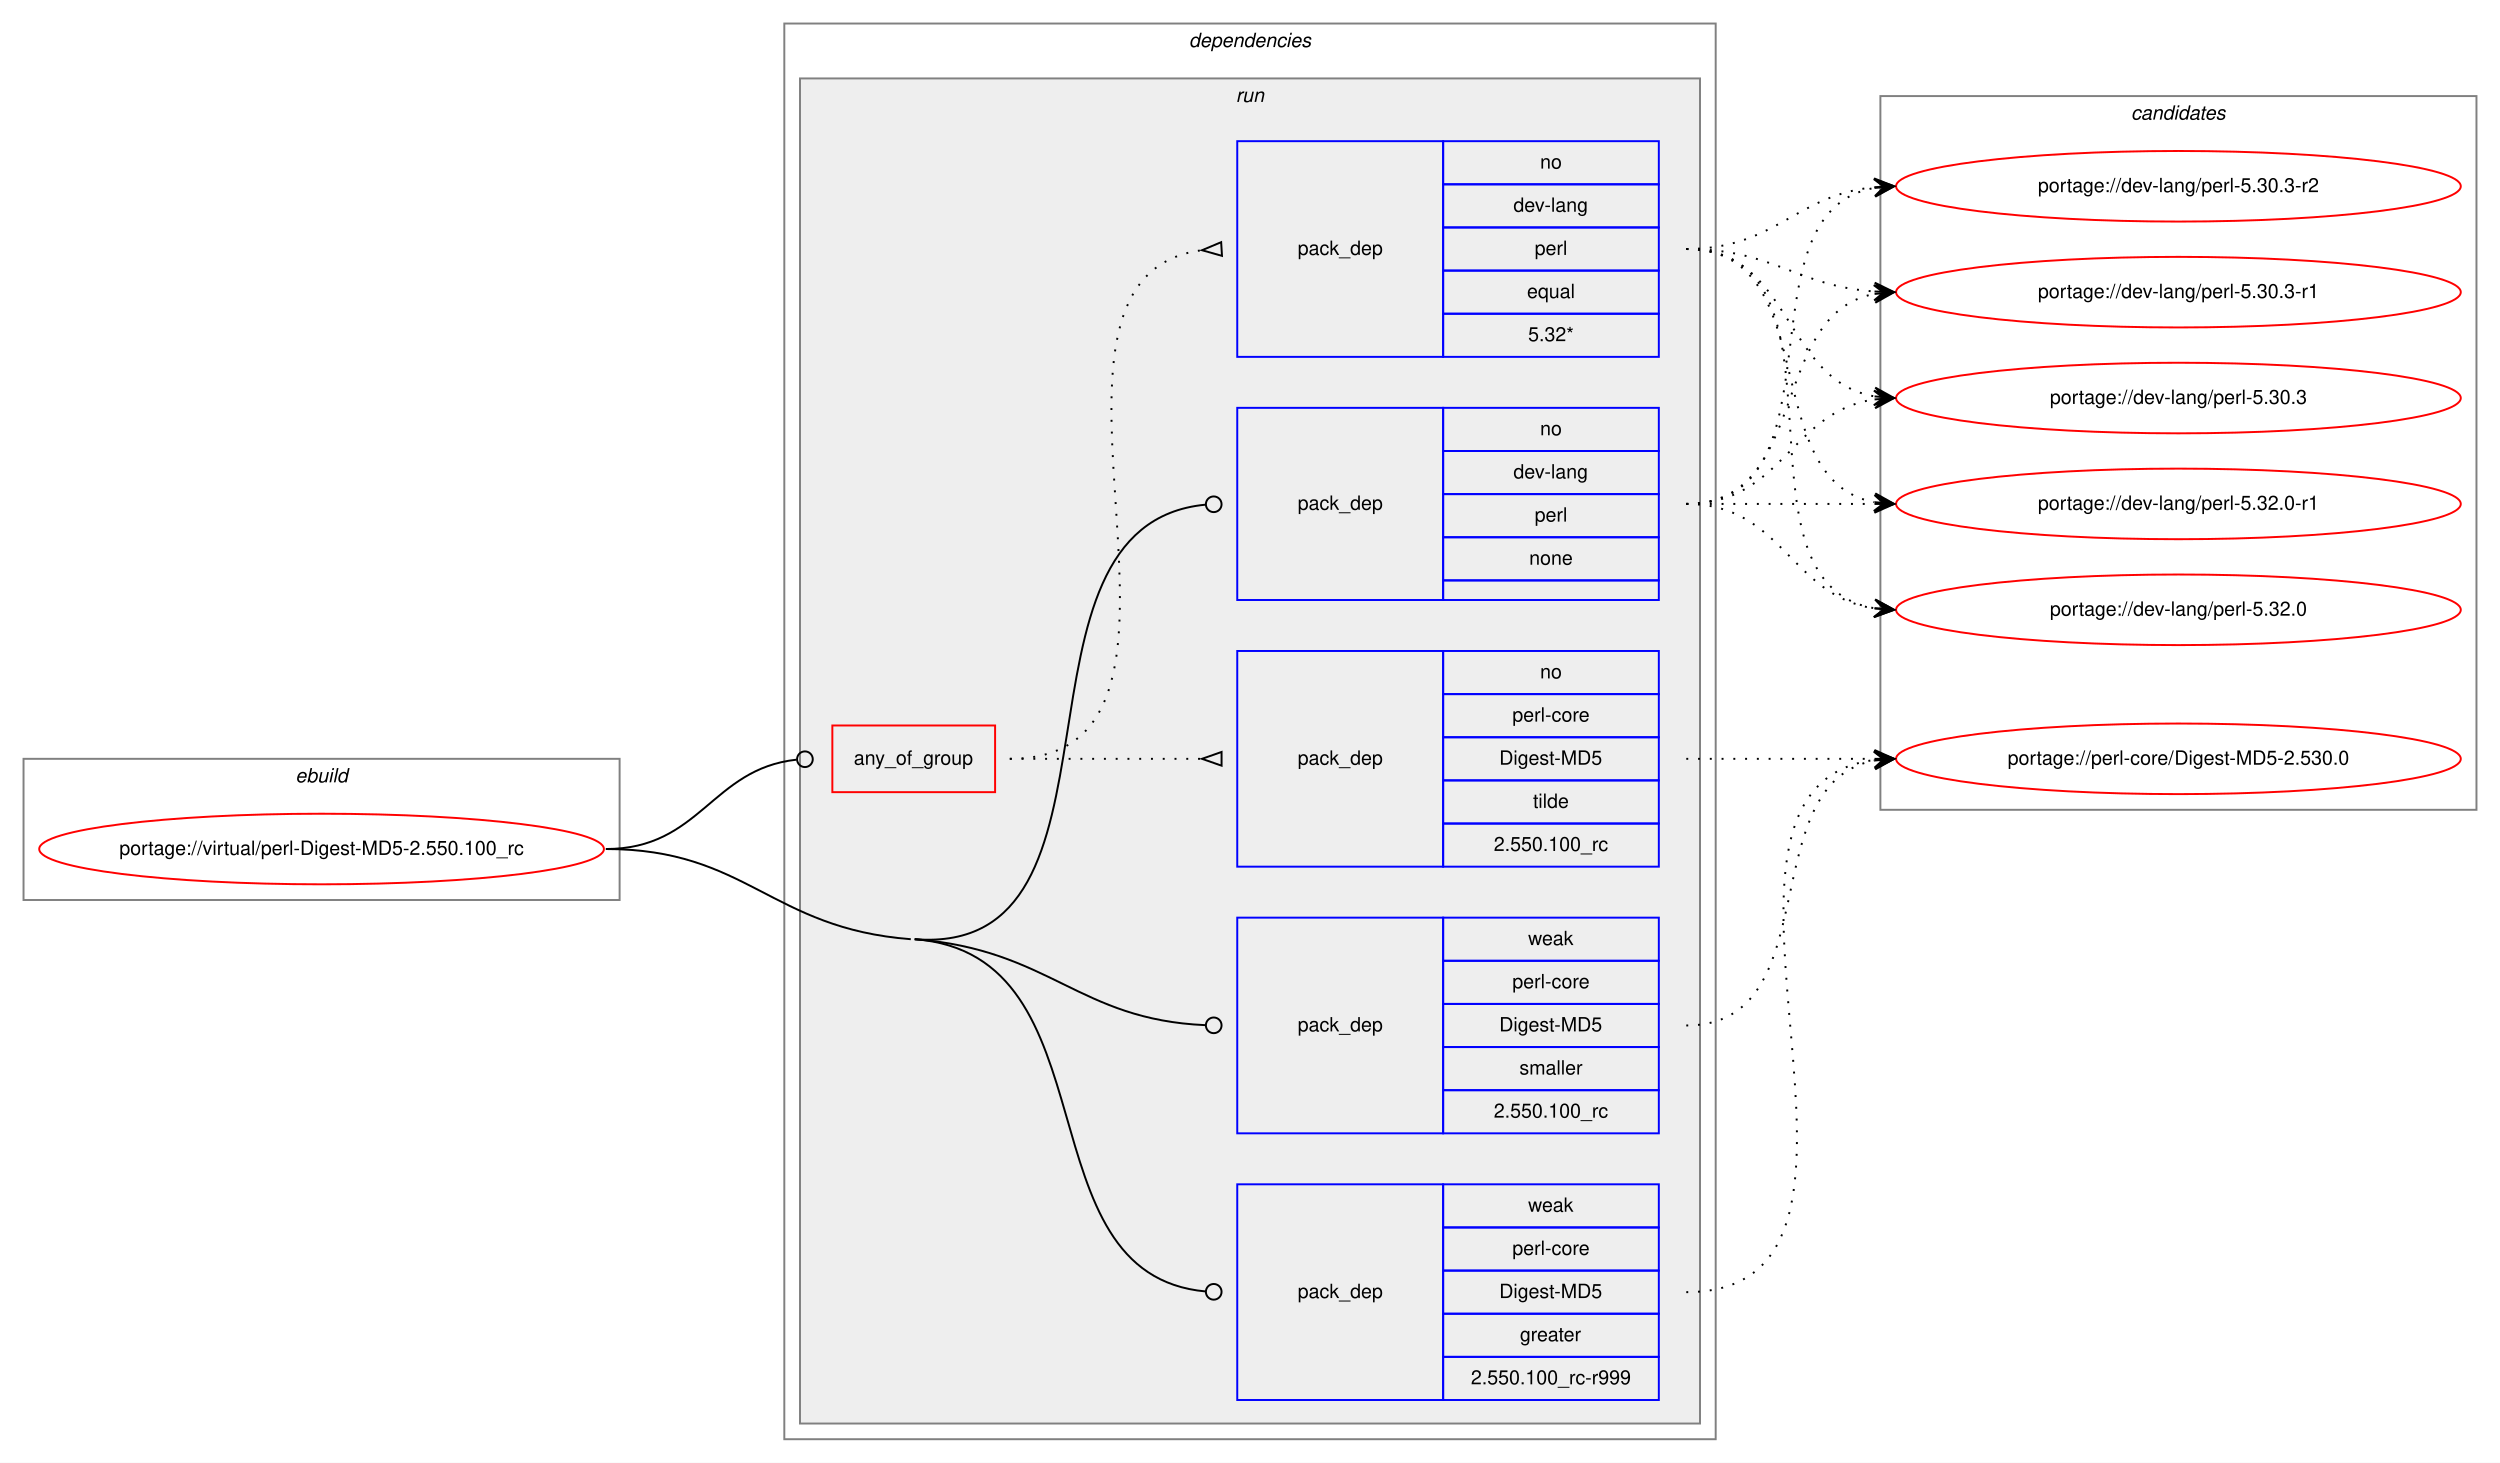
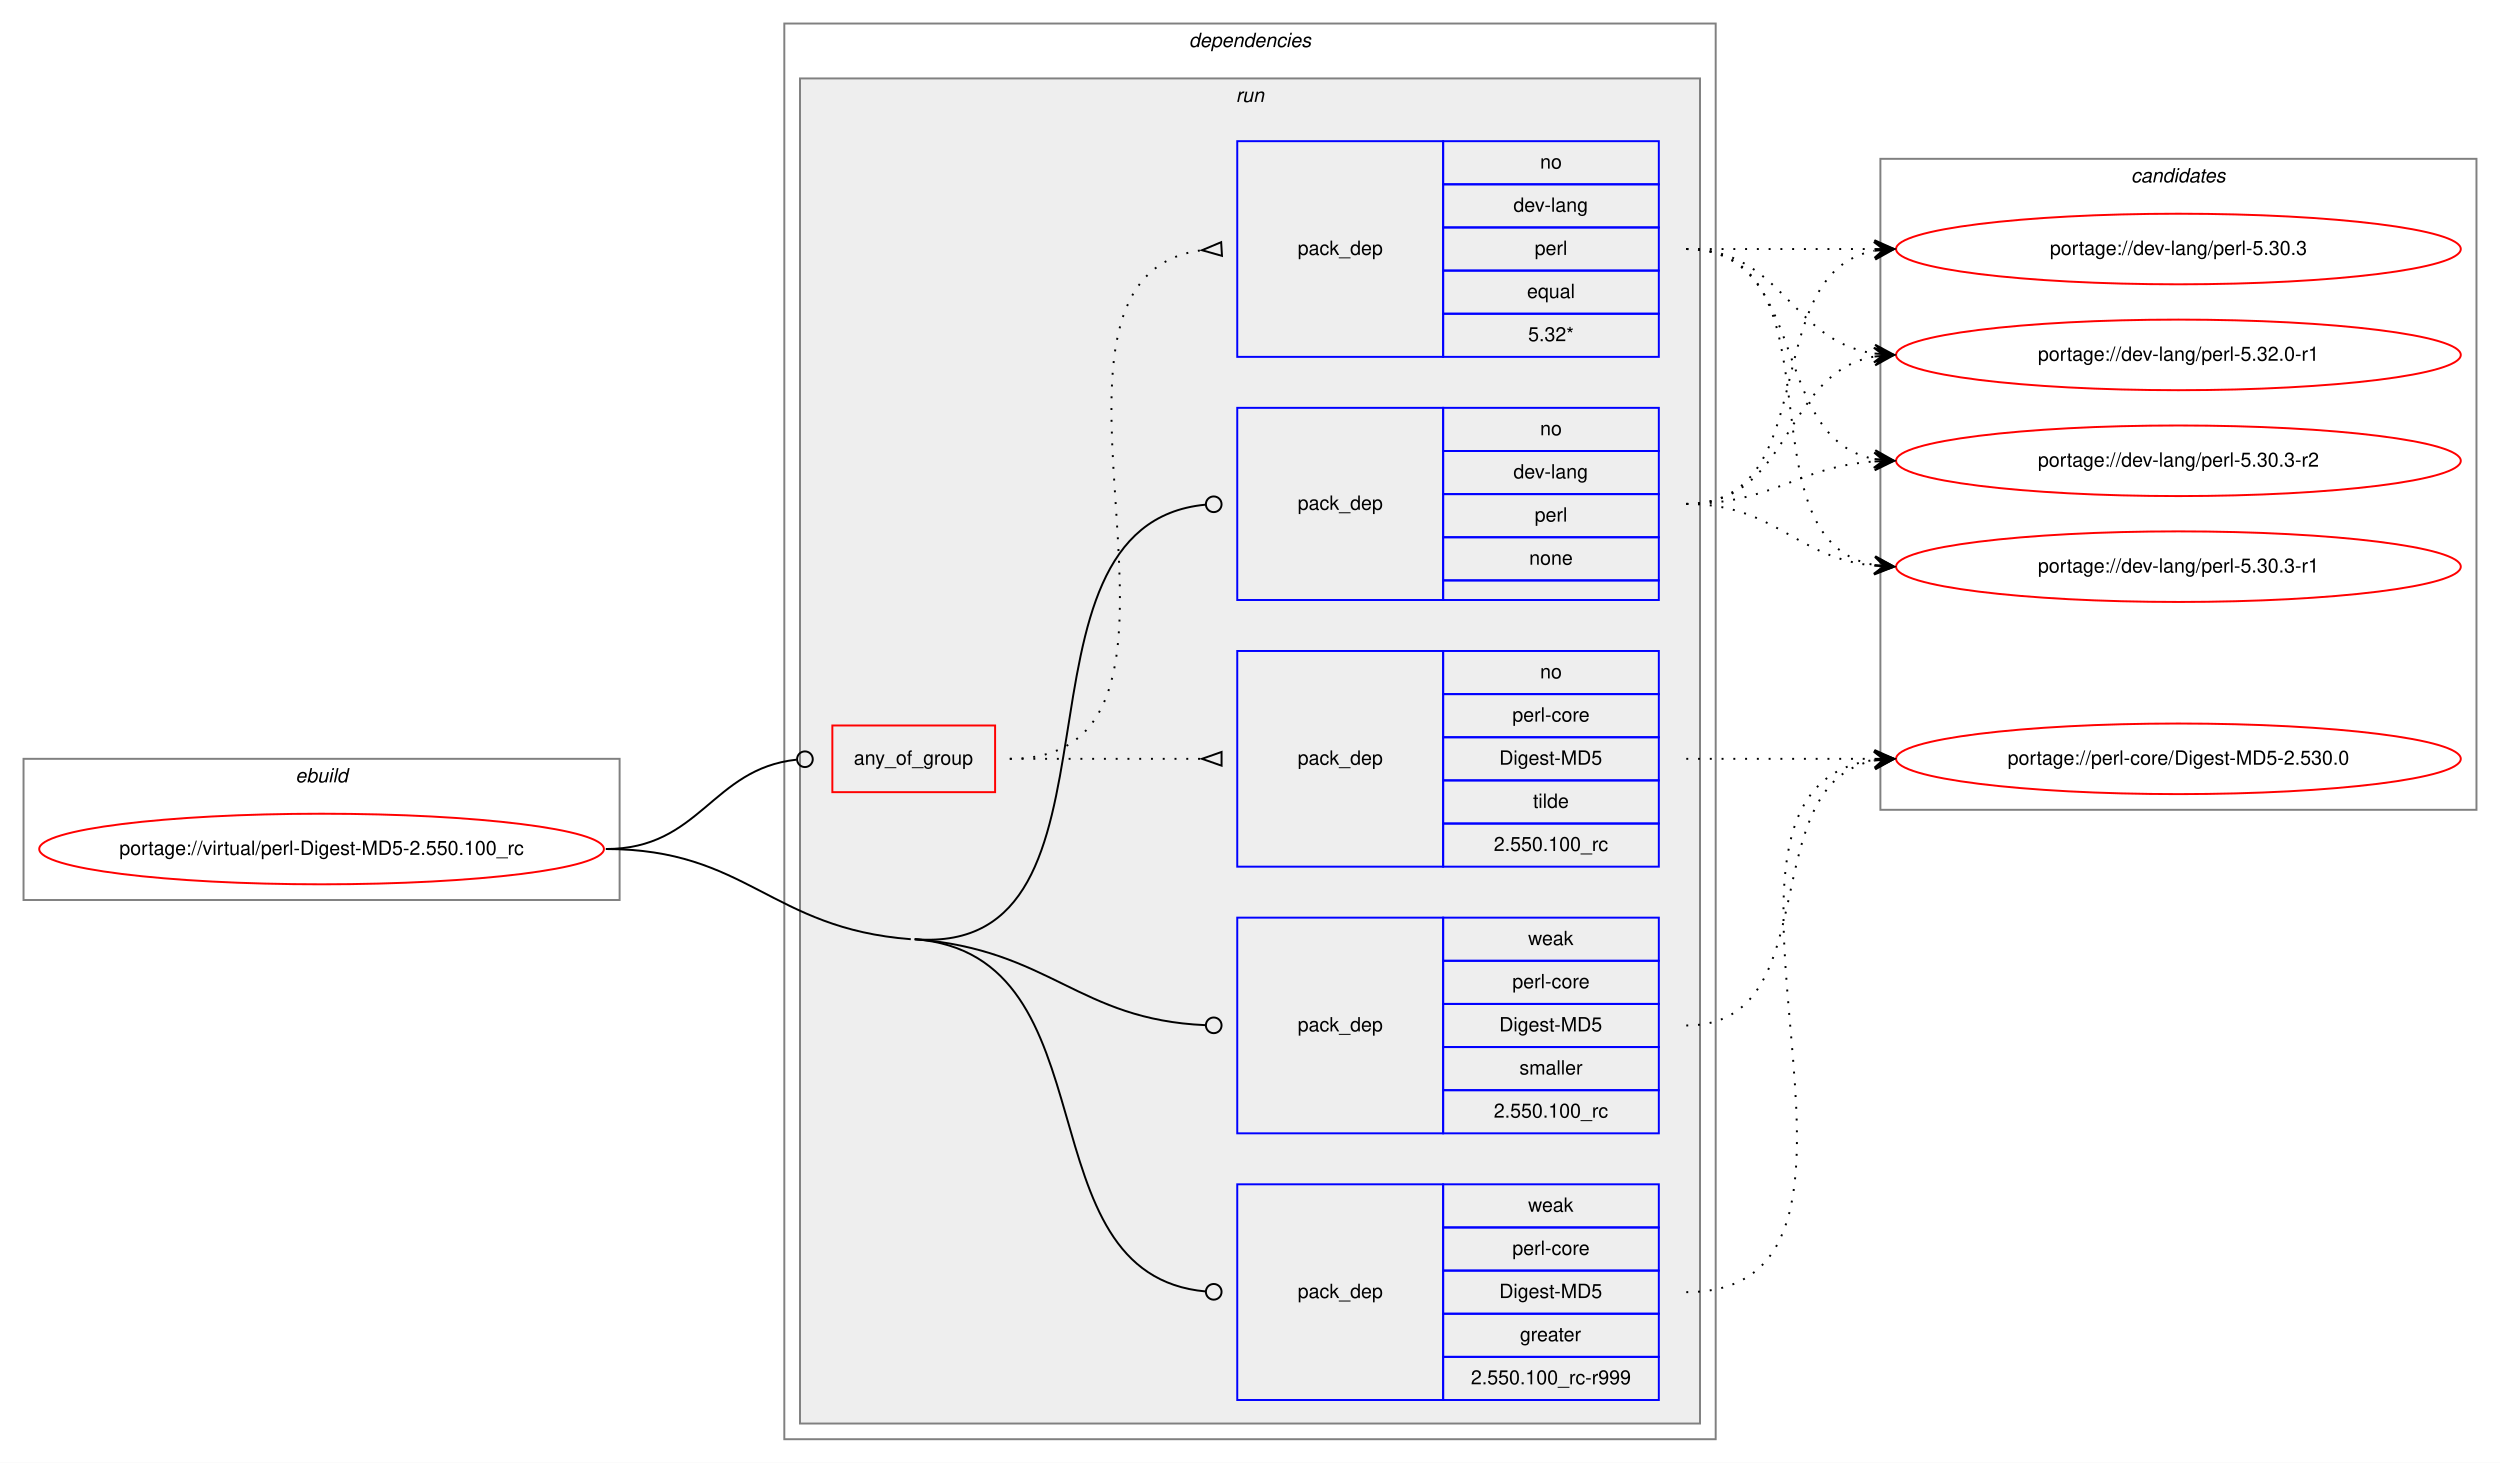
<svg xmlns="http://www.w3.org/2000/svg" xmlns:xlink="http://www.w3.org/1999/xlink" width="1275pt" height="746pt" viewBox="0.00 0.00 1275.00 746.00">
  <g id="graph0" class="graph" transform="scale(1 1) rotate(0) translate(4 742)">
    <polygon fill="white" stroke="transparent" points="-4,4 -4,-742 1271,-742 1271,4 -4,4" />
    <g id="clust1" class="cluster">
      <polygon fill="none" stroke="gray" points="8,-283 8,-355 312,-355 312,-283 8,-283" />
      <text text-anchor="start" x="146.66" y="-343" font-family="Helvetica,sans-Serif" font-style="italic" font-size="10.00">ebuild</text>
    </g>
    <g id="clust2" class="cluster">
      <polygon fill="none" stroke="gray" points="396,-8 396,-730 871,-730 871,-8 396,-8" />
      <text text-anchor="start" x="602.38" y="-718" font-family="Helvetica,sans-Serif" font-style="italic" font-size="10.00">dependencies</text>
    </g>
    <g id="clust5" class="cluster">
      <polygon fill="#eeeeee" stroke="gray" points="404,-16 404,-702 863,-702 863,-16 404,-16" />
      <text text-anchor="start" x="626.28" y="-690" font-family="Helvetica,sans-Serif" font-style="italic" font-size="10.00">run</text>
    </g>
    <g id="clust12" class="cluster">
-       <polygon fill="none" stroke="gray" points="955,-329 955,-693 1259,-693 1259,-329 955,-329" />
-       <text text-anchor="start" x="1082.82" y="-681" font-family="Helvetica,sans-Serif" font-style="italic" font-size="10.00">candidates</text>
+       <polygon fill="none" stroke="gray" points="955,-329 955,-661 1259,-661 1259,-329 955,-329" />
+       <text text-anchor="start" x="1082.82" y="-649" font-family="Helvetica,sans-Serif" font-style="italic" font-size="10.00">candidates</text>
    </g>
    <g id="node1" class="node">
      <g id="a_node1">
        <a xlink:href="../virtual/perl-Digest-MD5-2.550.100_rc.svg" xlink:title="portage://virtual/perl-Digest-MD5-2.550.100_rc">
          <ellipse fill="none" stroke="red" cx="160" cy="-309" rx="144" ry="18" />
          <text text-anchor="middle" x="160" y="-306" font-family="Helvetica,sans-Serif" font-size="10.00">portage://virtual/perl-Digest-MD5-2.550.100_rc</text>
        </a>
      </g>
    </g>
    <g id="node2" class="node">
      <polygon fill="none" stroke="red" points="420.5,-338 420.5,-372 503.5,-372 503.5,-338 420.5,-338" />
      <text text-anchor="start" x="431.43" y="-352" font-family="Helvetica,sans-Serif" font-size="10.00">any_of_group</text>
    </g>
    <g id="edge3" class="edge">
      <path fill="none" stroke="black" d="M305,-309C353.25,-309 358.83,-349.94 402.25,-354.57" />
      <ellipse fill="none" stroke="black" cx="406.51" cy="-354.79" rx="4" ry="4" />
    </g>
    <g id="node5" class="node">
      <polygon fill="none" stroke="blue" points="627,-436 627,-534 732,-534 732,-436 627,-436" />
      <text text-anchor="start" x="657.82" y="-482" font-family="Helvetica,sans-Serif" font-size="10.00">pack_dep</text>
      <polygon fill="none" stroke="blue" points="732,-512 732,-534 842,-534 842,-512 732,-512" />
      <text text-anchor="start" x="781.44" y="-520" font-family="Helvetica,sans-Serif" font-size="10.00">no</text>
      <polygon fill="none" stroke="blue" points="732,-490 732,-512 842,-512 842,-490 732,-490" />
      <text text-anchor="start" x="767.83" y="-498" font-family="Helvetica,sans-Serif" font-size="10.00">dev-lang</text>
      <polygon fill="none" stroke="blue" points="732,-468 732,-490 842,-490 842,-468 732,-468" />
      <text text-anchor="start" x="778.67" y="-476" font-family="Helvetica,sans-Serif" font-size="10.00">perl</text>
      <polygon fill="none" stroke="blue" points="732,-446 732,-468 842,-468 842,-446 732,-446" />
      <text text-anchor="start" x="775.88" y="-454" font-family="Helvetica,sans-Serif" font-size="10.00">none</text>
      <polygon fill="none" stroke="blue" points="732,-436 732,-446 842,-446 842,-436 732,-436" />
    </g>
    <g id="edge4" class="edge">
      <path fill="none" stroke="black" d="M462.5,-263C580.04,-253.94 502.13,-474.29 610.84,-484.62" />
      <ellipse fill="none" stroke="black" cx="615" cy="-484.82" rx="4" ry="4" />
    </g>
    <g id="node6" class="node">
      <polygon fill="none" stroke="blue" points="627,-28 627,-138 732,-138 732,-28 627,-28" />
      <text text-anchor="start" x="657.82" y="-80" font-family="Helvetica,sans-Serif" font-size="10.00">pack_dep</text>
      <polygon fill="none" stroke="blue" points="732,-116 732,-138 842,-138 842,-116 732,-116" />
      <text text-anchor="start" x="775.33" y="-124" font-family="Helvetica,sans-Serif" font-size="10.00">weak</text>
      <polygon fill="none" stroke="blue" points="732,-94 732,-116 842,-116 842,-94 732,-94" />
      <text text-anchor="start" x="767.28" y="-102" font-family="Helvetica,sans-Serif" font-size="10.00">perl-core</text>
      <polygon fill="none" stroke="blue" points="732,-72 732,-94 842,-94 842,-72 732,-72" />
      <text text-anchor="start" x="760.61" y="-80" font-family="Helvetica,sans-Serif" font-size="10.00">Digest-MD5</text>
      <polygon fill="none" stroke="blue" points="732,-50 732,-72 842,-72 842,-50 732,-50" />
      <text text-anchor="start" x="771.16" y="-58" font-family="Helvetica,sans-Serif" font-size="10.00">greater</text>
      <polygon fill="none" stroke="blue" points="732,-28 732,-50 842,-50 842,-28 732,-28" />
      <text text-anchor="start" x="746.15" y="-36" font-family="Helvetica,sans-Serif" font-size="10.00">2.550.100_rc-r999</text>
    </g>
    <g id="edge5" class="edge">
      <path fill="none" stroke="black" d="M462.5,-263C565.41,-255.07 515.79,-91.95 610.94,-83.35" />
      <ellipse fill="none" stroke="black" cx="615" cy="-83.17" rx="4" ry="4" />
      <path fill="none" stroke="black" d="M305,-309C377.07,-309 388.64,-268.54 460.5,-263" />
    </g>
    <g id="node7" class="node">
      <polygon fill="none" stroke="blue" points="627,-164 627,-274 732,-274 732,-164 627,-164" />
      <text text-anchor="start" x="657.82" y="-216" font-family="Helvetica,sans-Serif" font-size="10.00">pack_dep</text>
      <polygon fill="none" stroke="blue" points="732,-252 732,-274 842,-274 842,-252 732,-252" />
      <text text-anchor="start" x="775.33" y="-260" font-family="Helvetica,sans-Serif" font-size="10.00">weak</text>
      <polygon fill="none" stroke="blue" points="732,-230 732,-252 842,-252 842,-230 732,-230" />
      <text text-anchor="start" x="767.28" y="-238" font-family="Helvetica,sans-Serif" font-size="10.00">perl-core</text>
      <polygon fill="none" stroke="blue" points="732,-208 732,-230 842,-230 842,-208 732,-208" />
      <text text-anchor="start" x="760.61" y="-216" font-family="Helvetica,sans-Serif" font-size="10.00">Digest-MD5</text>
      <polygon fill="none" stroke="blue" points="732,-186 732,-208 842,-208 842,-186 732,-186" />
      <text text-anchor="start" x="770.89" y="-194" font-family="Helvetica,sans-Serif" font-size="10.00">smaller</text>
      <polygon fill="none" stroke="blue" points="732,-164 732,-186 842,-186 842,-164 732,-164" />
      <text text-anchor="start" x="757.82" y="-172" font-family="Helvetica,sans-Serif" font-size="10.00">2.550.100_rc</text>
    </g>
    <g id="edge6" class="edge">
      <path fill="none" stroke="black" d="M462.5,-263C531.72,-257.67 545.7,-221.95 610.8,-219.17" />
      <ellipse fill="none" stroke="black" cx="615" cy="-219.08" rx="4" ry="4" />
    </g>
    <g id="node3" class="node">
      <polygon fill="none" stroke="blue" points="627,-560 627,-670 732,-670 732,-560 627,-560" />
      <text text-anchor="start" x="657.82" y="-612" font-family="Helvetica,sans-Serif" font-size="10.00">pack_dep</text>
      <polygon fill="none" stroke="blue" points="732,-648 732,-670 842,-670 842,-648 732,-648" />
      <text text-anchor="start" x="781.44" y="-656" font-family="Helvetica,sans-Serif" font-size="10.00">no</text>
      <polygon fill="none" stroke="blue" points="732,-626 732,-648 842,-648 842,-626 732,-626" />
      <text text-anchor="start" x="767.83" y="-634" font-family="Helvetica,sans-Serif" font-size="10.00">dev-lang</text>
      <polygon fill="none" stroke="blue" points="732,-604 732,-626 842,-626 842,-604 732,-604" />
      <text text-anchor="start" x="778.67" y="-612" font-family="Helvetica,sans-Serif" font-size="10.00">perl</text>
      <polygon fill="none" stroke="blue" points="732,-582 732,-604 842,-604 842,-582 732,-582" />
      <text text-anchor="start" x="774.77" y="-590" font-family="Helvetica,sans-Serif" font-size="10.00">equal</text>
      <polygon fill="none" stroke="blue" points="732,-560 732,-582 842,-582 842,-560 732,-560" />
      <text text-anchor="start" x="775.33" y="-568" font-family="Helvetica,sans-Serif" font-size="10.00">5.32*</text>
    </g>
    <g id="edge1" class="edge">
      <path fill="none" stroke="black" stroke-dasharray="1,5" d="M511,-355C632.58,-355 501.71,-600.48 609,-614.39" />
      <polygon fill="none" stroke="black" points="618.79,-618.49 609.02,-614.39 619.21,-611.51 618.79,-618.49" />
    </g>
    <g id="node4" class="node">
      <polygon fill="none" stroke="blue" points="627,-300 627,-410 732,-410 732,-300 627,-300" />
      <text text-anchor="start" x="657.82" y="-352" font-family="Helvetica,sans-Serif" font-size="10.00">pack_dep</text>
      <polygon fill="none" stroke="blue" points="732,-388 732,-410 842,-410 842,-388 732,-388" />
      <text text-anchor="start" x="781.44" y="-396" font-family="Helvetica,sans-Serif" font-size="10.00">no</text>
      <polygon fill="none" stroke="blue" points="732,-366 732,-388 842,-388 842,-366 732,-366" />
      <text text-anchor="start" x="767.28" y="-374" font-family="Helvetica,sans-Serif" font-size="10.00">perl-core</text>
      <polygon fill="none" stroke="blue" points="732,-344 732,-366 842,-366 842,-344 732,-344" />
      <text text-anchor="start" x="760.61" y="-352" font-family="Helvetica,sans-Serif" font-size="10.00">Digest-MD5</text>
      <polygon fill="none" stroke="blue" points="732,-322 732,-344 842,-344 842,-322 732,-322" />
      <text text-anchor="start" x="777.83" y="-330" font-family="Helvetica,sans-Serif" font-size="10.00">tilde</text>
      <polygon fill="none" stroke="blue" points="732,-300 732,-322 842,-322 842,-300 732,-300" />
      <text text-anchor="start" x="757.82" y="-308" font-family="Helvetica,sans-Serif" font-size="10.00">2.550.100_rc</text>
    </g>
    <g id="edge2" class="edge">
      <path fill="none" stroke="black" stroke-dasharray="1,5" d="M511,-355C555.44,-355 569.02,-355 608.88,-355" />
      <polygon fill="none" stroke="black" points="619,-358.5 609,-355 619,-351.5 619,-358.5" />
    </g>
    <g id="node8" class="node">
      <g id="a_node8">
        <a xlink:href="../dev-lang/perl-5.32.0-r1.svg" xlink:title="portage://dev-lang/perl-5.32.0-r1">
-           <ellipse fill="none" stroke="red" cx="1107" cy="-485" rx="144" ry="18" />
-           <text text-anchor="middle" x="1107" y="-482" font-family="Helvetica,sans-Serif" font-size="10.00">portage://dev-lang/perl-5.32.0-r1</text>
+           <ellipse fill="none" stroke="red" cx="1107" cy="-561" rx="144" ry="18" />
+           <text text-anchor="middle" x="1107" y="-558" font-family="Helvetica,sans-Serif" font-size="10.00">portage://dev-lang/perl-5.32.0-r1</text>
        </a>
      </g>
    </g>
    <g id="edge7" class="edge">
-       <path fill="none" stroke="black" stroke-dasharray="1,5" d="M856,-615C926.91,-615 891.38,-497.39 951.89,-485.9" />
-       <polygon fill="black" stroke="black" points="962,-485 952.44,-490.37 957.02,-485.44 952.04,-485.89 952.04,-485.89 952.04,-485.89 957.02,-485.44 951.64,-481.4 962,-485 962,-485" />
+       <path fill="none" stroke="black" stroke-dasharray="1,5" d="M856,-615C905.26,-615 908.85,-568.13 951.86,-561.72" />
+       <polygon fill="black" stroke="black" points="962,-561 952.35,-566.2 957.01,-561.36 952.03,-561.71 952.03,-561.71 952.03,-561.71 957.01,-561.36 951.71,-557.22 962,-561 962,-561" />
    </g>
    <g id="node9" class="node">
      <g id="a_node9">
-         <a xlink:href="../dev-lang/perl-5.32.0.svg" xlink:title="portage://dev-lang/perl-5.32.0">
-           <ellipse fill="none" stroke="red" cx="1107" cy="-431" rx="144" ry="18" />
-           <text text-anchor="middle" x="1107" y="-428" font-family="Helvetica,sans-Serif" font-size="10.00">portage://dev-lang/perl-5.32.0</text>
+         <a xlink:href="../dev-lang/perl-5.30.3-r2.svg" xlink:title="portage://dev-lang/perl-5.30.3-r2">
+           <ellipse fill="none" stroke="red" cx="1107" cy="-507" rx="144" ry="18" />
+           <text text-anchor="middle" x="1107" y="-504" font-family="Helvetica,sans-Serif" font-size="10.00">portage://dev-lang/perl-5.30.3-r2</text>
        </a>
      </g>
    </g>
    <g id="edge8" class="edge">
-       <path fill="none" stroke="black" stroke-dasharray="1,5" d="M856,-615C946.69,-615 873.82,-445.09 951.73,-431.82" />
-       <polygon fill="black" stroke="black" points="962,-431 952.39,-436.28 957.02,-431.4 952.03,-431.8 952.03,-431.8 952.03,-431.8 957.02,-431.4 951.67,-427.31 962,-431 962,-431" />
+       <path fill="none" stroke="black" stroke-dasharray="1,5" d="M856,-615C919.58,-615 897.58,-518.49 951.79,-507.93" />
+       <polygon fill="black" stroke="black" points="962,-507 952.45,-512.39 957.02,-507.46 952.04,-507.91 952.04,-507.91 952.04,-507.91 957.02,-507.46 951.63,-503.43 962,-507 962,-507" />
    </g>
    <g id="node10" class="node">
      <g id="a_node10">
-         <a xlink:href="../dev-lang/perl-5.30.3-r2.svg" xlink:title="portage://dev-lang/perl-5.30.3-r2">
-           <ellipse fill="none" stroke="red" cx="1107" cy="-647" rx="144" ry="18" />
-           <text text-anchor="middle" x="1107" y="-644" font-family="Helvetica,sans-Serif" font-size="10.00">portage://dev-lang/perl-5.30.3-r2</text>
+         <a xlink:href="../dev-lang/perl-5.30.3-r1.svg" xlink:title="portage://dev-lang/perl-5.30.3-r1">
+           <ellipse fill="none" stroke="red" cx="1107" cy="-453" rx="144" ry="18" />
+           <text text-anchor="middle" x="1107" y="-450" font-family="Helvetica,sans-Serif" font-size="10.00">portage://dev-lang/perl-5.30.3-r1</text>
        </a>
      </g>
    </g>
    <g id="edge9" class="edge">
-       <path fill="none" stroke="black" stroke-dasharray="1,5" d="M856,-615C901.65,-615 911.48,-642.54 951.95,-646.52" />
-       <polygon fill="black" stroke="black" points="962,-647 951.8,-651.02 957.01,-646.76 952.01,-646.53 952.01,-646.53 952.01,-646.53 957.01,-646.76 952.22,-642.03 962,-647 962,-647" />
+       <path fill="none" stroke="black" stroke-dasharray="1,5" d="M856,-615C938.35,-615 881.36,-466.62 951.73,-453.87" />
+       <polygon fill="black" stroke="black" points="962,-453 952.42,-458.33 957.02,-453.42 952.04,-453.85 952.04,-453.85 952.04,-453.85 957.02,-453.42 951.66,-449.36 962,-453 962,-453" />
    </g>
    <g id="node11" class="node">
      <g id="a_node11">
-         <a xlink:href="../dev-lang/perl-5.30.3-r1.svg" xlink:title="portage://dev-lang/perl-5.30.3-r1">
-           <ellipse fill="none" stroke="red" cx="1107" cy="-593" rx="144" ry="18" />
-           <text text-anchor="middle" x="1107" y="-590" font-family="Helvetica,sans-Serif" font-size="10.00">portage://dev-lang/perl-5.30.3-r1</text>
+         <a xlink:href="../dev-lang/perl-5.30.3.svg" xlink:title="portage://dev-lang/perl-5.30.3">
+           <ellipse fill="none" stroke="red" cx="1107" cy="-615" rx="144" ry="18" />
+           <text text-anchor="middle" x="1107" y="-612" font-family="Helvetica,sans-Serif" font-size="10.00">portage://dev-lang/perl-5.30.3</text>
        </a>
      </g>
    </g>
    <g id="edge10" class="edge">
-       <path fill="none" stroke="black" stroke-dasharray="1,5" d="M856,-615C900.54,-615 912.22,-596.14 951.89,-593.35" />
-       <polygon fill="black" stroke="black" points="962,-593 952.16,-597.84 957,-593.17 952.01,-593.34 952.01,-593.34 952.01,-593.34 957,-593.17 951.85,-588.84 962,-593 962,-593" />
+       <path fill="none" stroke="black" stroke-dasharray="1,5" d="M856,-615C899.43,-615 912.83,-615 951.57,-615" />
+       <polygon fill="black" stroke="black" points="962,-615 952,-619.5 957,-615 952,-615 952,-615 952,-615 957,-615 952,-610.5 962,-615 962,-615" />
    </g>
    <g id="node12" class="node">
      <g id="a_node12">
-         <a xlink:href="../dev-lang/perl-5.30.3.svg" xlink:title="portage://dev-lang/perl-5.30.3">
-           <ellipse fill="none" stroke="red" cx="1107" cy="-539" rx="144" ry="18" />
-           <text text-anchor="middle" x="1107" y="-536" font-family="Helvetica,sans-Serif" font-size="10.00">portage://dev-lang/perl-5.30.3</text>
-         </a>
-       </g>
-     </g>
-     <g id="edge11" class="edge">
-       <path fill="none" stroke="black" stroke-dasharray="1,5" d="M856,-615C910.35,-615 905.01,-548.2 951.89,-539.85" />
-       <polygon fill="black" stroke="black" points="962,-539 952.41,-544.33 957.02,-539.42 952.04,-539.84 952.04,-539.84 952.04,-539.84 957.02,-539.42 951.66,-535.36 962,-539 962,-539" />
-     </g>
-     <g id="node13" class="node">
-       <g id="a_node13">
        <a xlink:href="../perl-core/Digest-MD5-2.530.0.svg" xlink:title="portage://perl-core/Digest-MD5-2.530.0">
          <ellipse fill="none" stroke="red" cx="1107" cy="-355" rx="144" ry="18" />
          <text text-anchor="middle" x="1107" y="-352" font-family="Helvetica,sans-Serif" font-size="10.00">portage://perl-core/Digest-MD5-2.530.0</text>
        </a>
      </g>
    </g>
-     <g id="edge12" class="edge">
+     <g id="edge11" class="edge">
      <path fill="none" stroke="black" stroke-dasharray="1,5" d="M856,-355C899.43,-355 912.83,-355 951.57,-355" />
      <polygon fill="black" stroke="black" points="962,-355 952,-359.5 957,-355 952,-355 952,-355 952,-355 957,-355 952,-350.5 962,-355 962,-355" />
    </g>
+     <g id="edge12" class="edge">
+       <path fill="none" stroke="black" stroke-dasharray="1,5" d="M856,-485C910.35,-485 905.01,-551.8 951.89,-560.15" />
+       <polygon fill="black" stroke="black" points="962,-561 951.66,-564.64 957.02,-560.58 952.04,-560.16 952.04,-560.16 952.04,-560.16 957.02,-560.58 952.41,-555.67 962,-561 962,-561" />
+     </g>
    <g id="edge13" class="edge">
-       <path fill="none" stroke="black" stroke-dasharray="1,5" d="M856,-485C899.43,-485 912.83,-485 951.57,-485" />
-       <polygon fill="black" stroke="black" points="962,-485 952,-489.5 957,-485 952,-485 952,-485 952,-485 957,-485 952,-480.5 962,-485 962,-485" />
+       <path fill="none" stroke="black" stroke-dasharray="1,5" d="M856,-485C900.54,-485 912.22,-503.86 951.89,-506.65" />
+       <polygon fill="black" stroke="black" points="962,-507 951.85,-511.16 957,-506.83 952.01,-506.66 952.01,-506.66 952.01,-506.66 957,-506.83 952.16,-502.16 962,-507 962,-507" />
    </g>
    <g id="edge14" class="edge">
-       <path fill="none" stroke="black" stroke-dasharray="1,5" d="M856,-485C905.26,-485 908.85,-438.13 951.86,-431.72" />
-       <polygon fill="black" stroke="black" points="962,-431 952.35,-436.2 957.01,-431.36 952.03,-431.71 952.03,-431.71 952.03,-431.71 957.01,-431.36 951.71,-427.22 962,-431 962,-431" />
+       <path fill="none" stroke="black" stroke-dasharray="1,5" d="M856,-485C901.65,-485 911.48,-457.46 951.95,-453.48" />
+       <polygon fill="black" stroke="black" points="962,-453 952.22,-457.97 957.01,-453.24 952.01,-453.47 952.01,-453.47 952.01,-453.47 957.01,-453.24 951.8,-448.98 962,-453 962,-453" />
    </g>
    <g id="edge15" class="edge">
-       <path fill="none" stroke="black" stroke-dasharray="1,5" d="M856,-485C938.35,-485 881.36,-633.38 951.73,-646.13" />
-       <polygon fill="black" stroke="black" points="962,-647 951.66,-650.64 957.02,-646.58 952.04,-646.15 952.04,-646.15 952.04,-646.15 957.02,-646.58 952.42,-641.67 962,-647 962,-647" />
+       <path fill="none" stroke="black" stroke-dasharray="1,5" d="M856,-485C926.91,-485 891.38,-602.61 951.89,-614.1" />
+       <polygon fill="black" stroke="black" points="962,-615 951.64,-618.6 957.02,-614.56 952.04,-614.11 952.04,-614.11 952.04,-614.11 957.02,-614.56 952.44,-609.63 962,-615 962,-615" />
    </g>
    <g id="edge16" class="edge">
-       <path fill="none" stroke="black" stroke-dasharray="1,5" d="M856,-485C919.58,-485 897.58,-581.51 951.79,-592.07" />
-       <polygon fill="black" stroke="black" points="962,-593 951.63,-596.57 957.02,-592.54 952.04,-592.09 952.04,-592.09 952.04,-592.09 957.02,-592.54 952.45,-587.61 962,-593 962,-593" />
-     </g>
-     <g id="edge17" class="edge">
-       <path fill="none" stroke="black" stroke-dasharray="1,5" d="M856,-485C905.26,-485 908.85,-531.87 951.86,-538.28" />
-       <polygon fill="black" stroke="black" points="962,-539 951.71,-542.78 957.01,-538.64 952.03,-538.29 952.03,-538.29 952.03,-538.29 957.01,-538.64 952.35,-533.8 962,-539 962,-539" />
-     </g>
-     <g id="edge18" class="edge">
      <path fill="none" stroke="black" stroke-dasharray="1,5" d="M856,-83C982.2,-83 840.44,-340.33 951.98,-354.4" />
      <polygon fill="black" stroke="black" points="962,-355 951.75,-358.9 957.01,-354.7 952.02,-354.4 952.02,-354.4 952.02,-354.4 957.01,-354.7 952.29,-349.91 962,-355 962,-355" />
    </g>
-     <g id="edge19" class="edge">
+     <g id="edge17" class="edge">
      <path fill="none" stroke="black" stroke-dasharray="1,5" d="M856,-219C929.04,-219 889.52,-342.55 952.01,-354.13" />
      <polygon fill="black" stroke="black" points="962,-355 951.65,-358.62 957.02,-354.57 952.04,-354.13 952.04,-354.13 952.04,-354.13 957.02,-354.57 952.43,-349.65 962,-355 962,-355" />
    </g>
  </g>
</svg>
